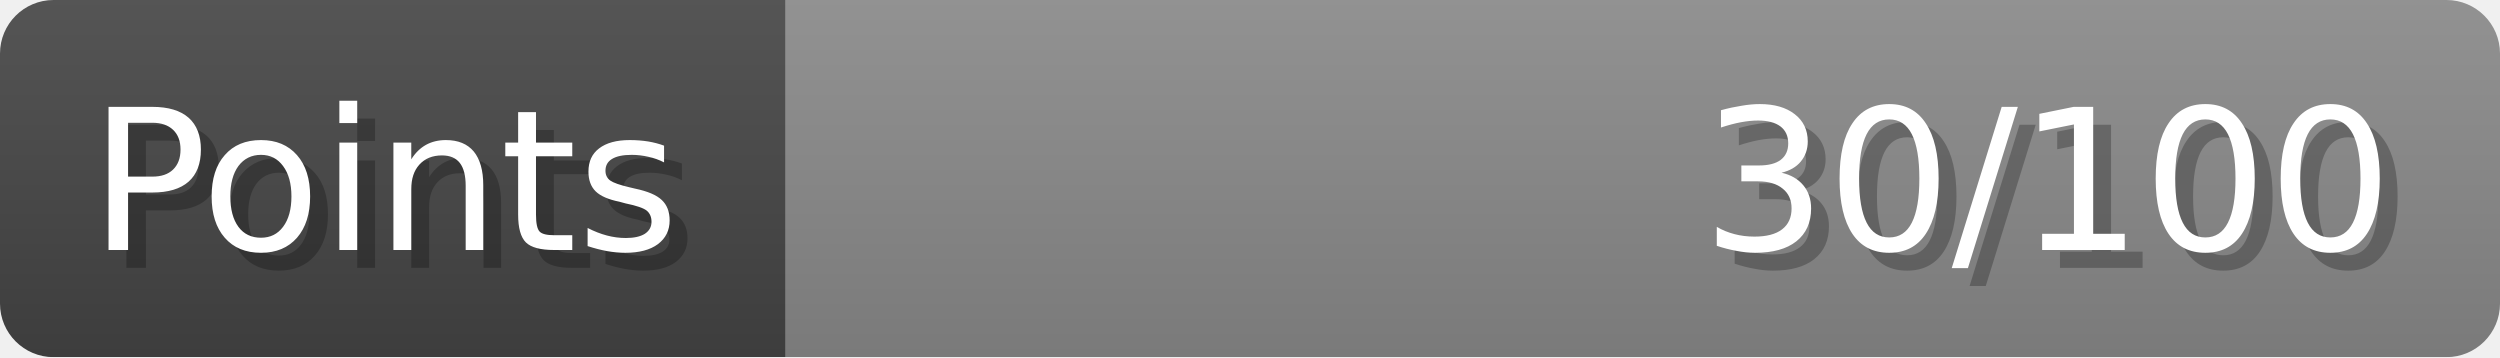
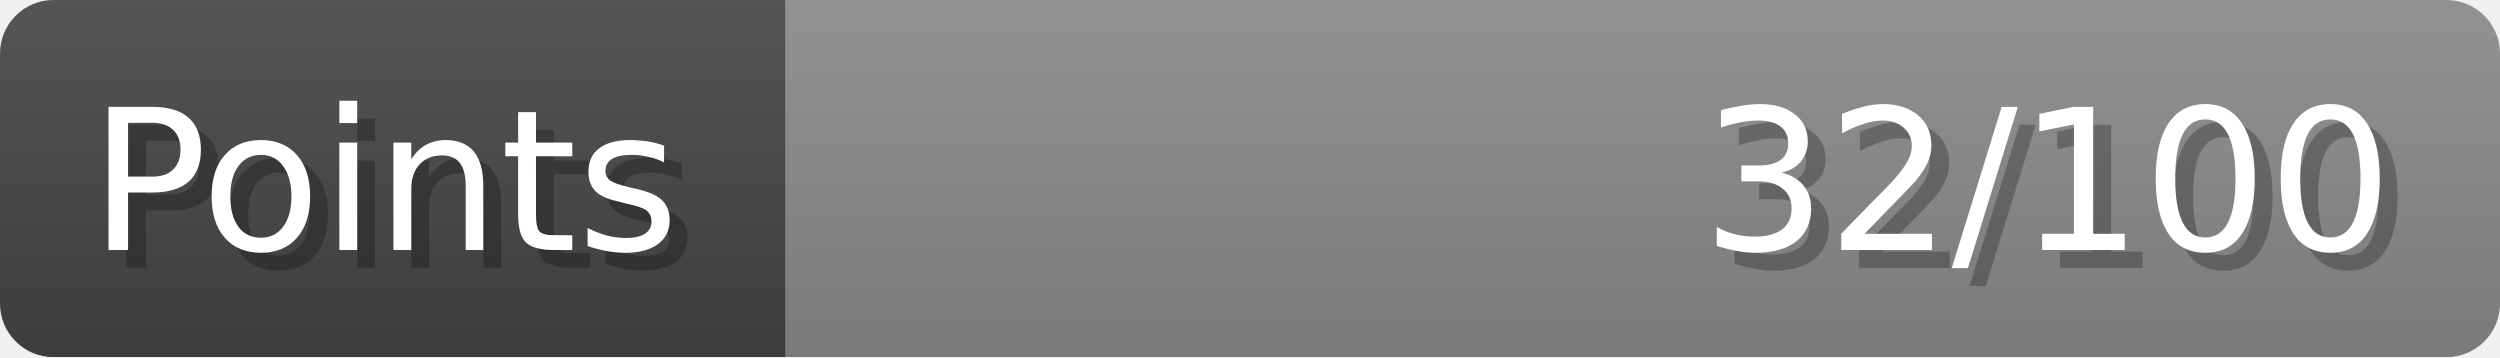
- <svg xmlns="http://www.w3.org/2000/svg" width="140px" height="20px" role="img" aria-label="Points: 30/100">
+ <svg xmlns="http://www.w3.org/2000/svg" width="140px" height="20px" role="img" aria-label="Points: 32/100">
  <linearGradient id="a" x2="0" y2="100%">
    <stop offset="0" stop-opacity=".1" stop-color="#EEE" />
    <stop offset="1" stop-opacity=".1" />
  </linearGradient>
  <mask id="m">
    <rect width="100%" height="100%" rx="3" fill="#FFF" />
  </mask>
  <g mask="url(#m)">
    <rect x="0" y="0" width="44" height="20" fill="#444" />
    <svg x="44" y="0" width="96" height="20">
      <rect width="100%" height="100%" fill="#888888" />
      <rect width="0%" height="100%" fill="#33CC11" transform="">
-         <animate attributeName="width" begin="0.5s" dur="600ms" from="0%" to="30%" repeatCount="1" fill="freeze" calcMode="spline" keyTimes="0; 1" keySplines="0.3, 0.61, 0.355, 1" />
+         <animate attributeName="width" begin="0.5s" dur="600ms" from="0%" to="32%" repeatCount="1" fill="freeze" calcMode="spline" keyTimes="0; 1" keySplines="0.3, 0.61, 0.355, 1" />
      </rect>
    </svg>
    <rect width="140" height="20" fill="url(#a)" />
  </g>
  <g aria-hidden="true" font-size="11" font-family="Verdana, DejaVu Sans, sans-serif" fill="#FFFFFF">
    <text x="6" y="15" fill="#000" opacity="0.25">Points</text>
    <text x="5" y="14">Points</text>
-     <text x="135" y="15" fill="#000" opacity="0.25" text-anchor="end">30/100</text>
-     <text x="134" y="14" text-anchor="end">30/100</text>
+     <text x="135" y="15" fill="#000" opacity="0.25" text-anchor="end">32/100</text>
+     <text x="134" y="14" text-anchor="end">32/100</text>
  </g>
</svg>
